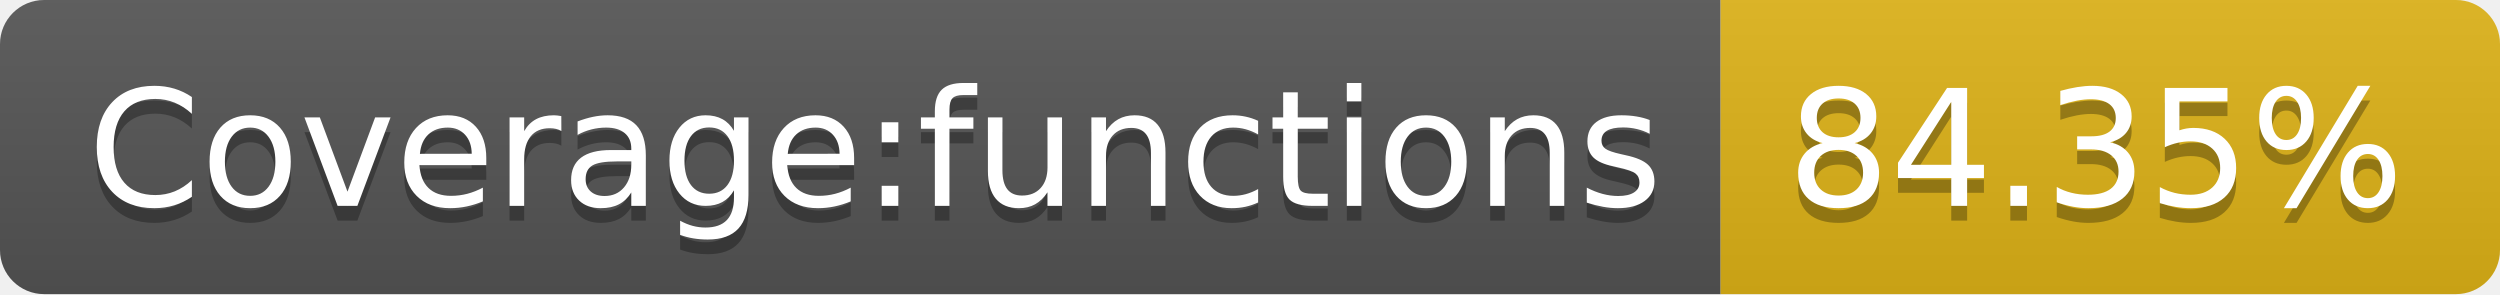
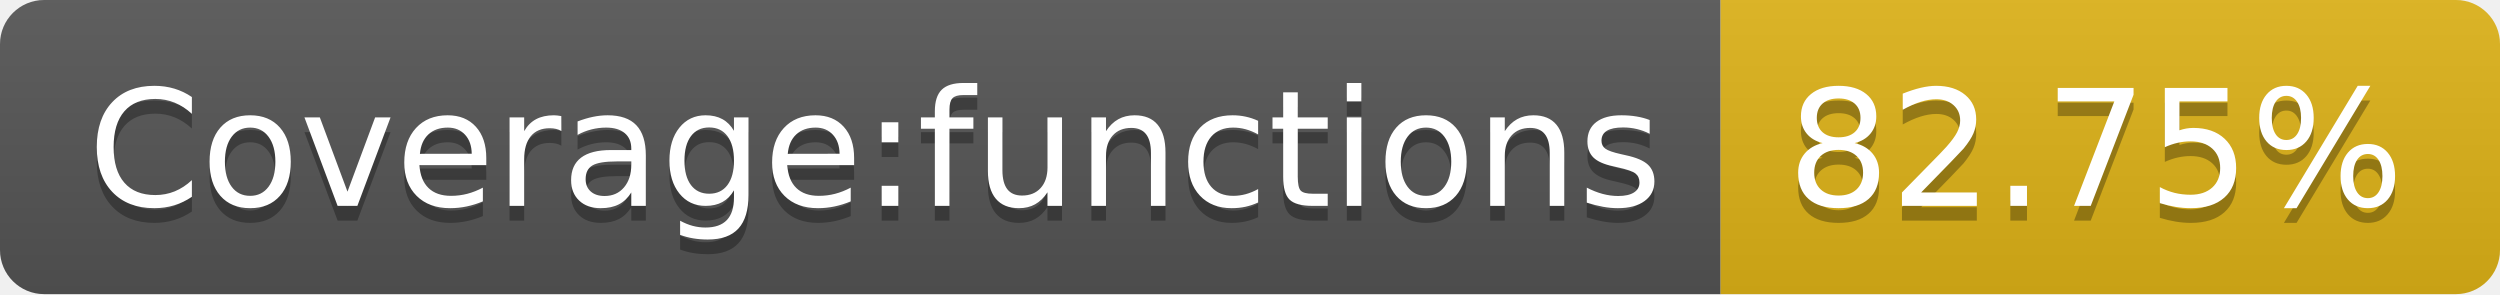
- <svg xmlns="http://www.w3.org/2000/svg" width="170" height="20" role="img" aria-label="Coverage:functions: 84.35%">
+ <svg xmlns="http://www.w3.org/2000/svg" width="170" height="20" role="img" aria-label="Coverage:functions: 82.75%">
  <linearGradient id="s" x2="0" y2="100%">
    <stop offset="0" stop-color="#bbb" stop-opacity=".1" />
    <stop offset="1" stop-opacity=".1" />
  </linearGradient>
  <clipPath id="r">
    <rect width="170" height="20" rx="3" fill="#fff" />
  </clipPath>
  <g clip-path="url(#r)">
    <rect width="117" height="20" fill="#555" />
    <rect x="117" width="53" height="20" fill="#dfb317" />
    <rect width="170" height="20" fill="url(#s)" />
  </g>
  <g fill="#fff" text-anchor="middle" font-family="Verdana,Geneva,DejaVu Sans,sans-serif" text-rendering="geometricPrecision" font-size="110">
    <text aria-hidden="true" x="595" y="150" fill="#010101" fill-opacity=".3" transform="scale(.1)" textLength="1070">Coverage:functions</text>
    <text x="595" y="140" transform="scale(.1)" fill="#fff" textLength="1070">Coverage:functions</text>
-     <text aria-hidden="true" x="1425" y="150" fill="#010101" fill-opacity=".3" transform="scale(.1)" textLength="430">84.35%</text>
-     <text x="1425" y="140" transform="scale(.1)" fill="#fff" textLength="430">84.35%</text>
+     <text aria-hidden="true" x="1425" y="150" fill="#010101" fill-opacity=".3" transform="scale(.1)" textLength="430">82.75%</text>
+     <text x="1425" y="140" transform="scale(.1)" fill="#fff" textLength="430">82.75%</text>
  </g>
</svg>
